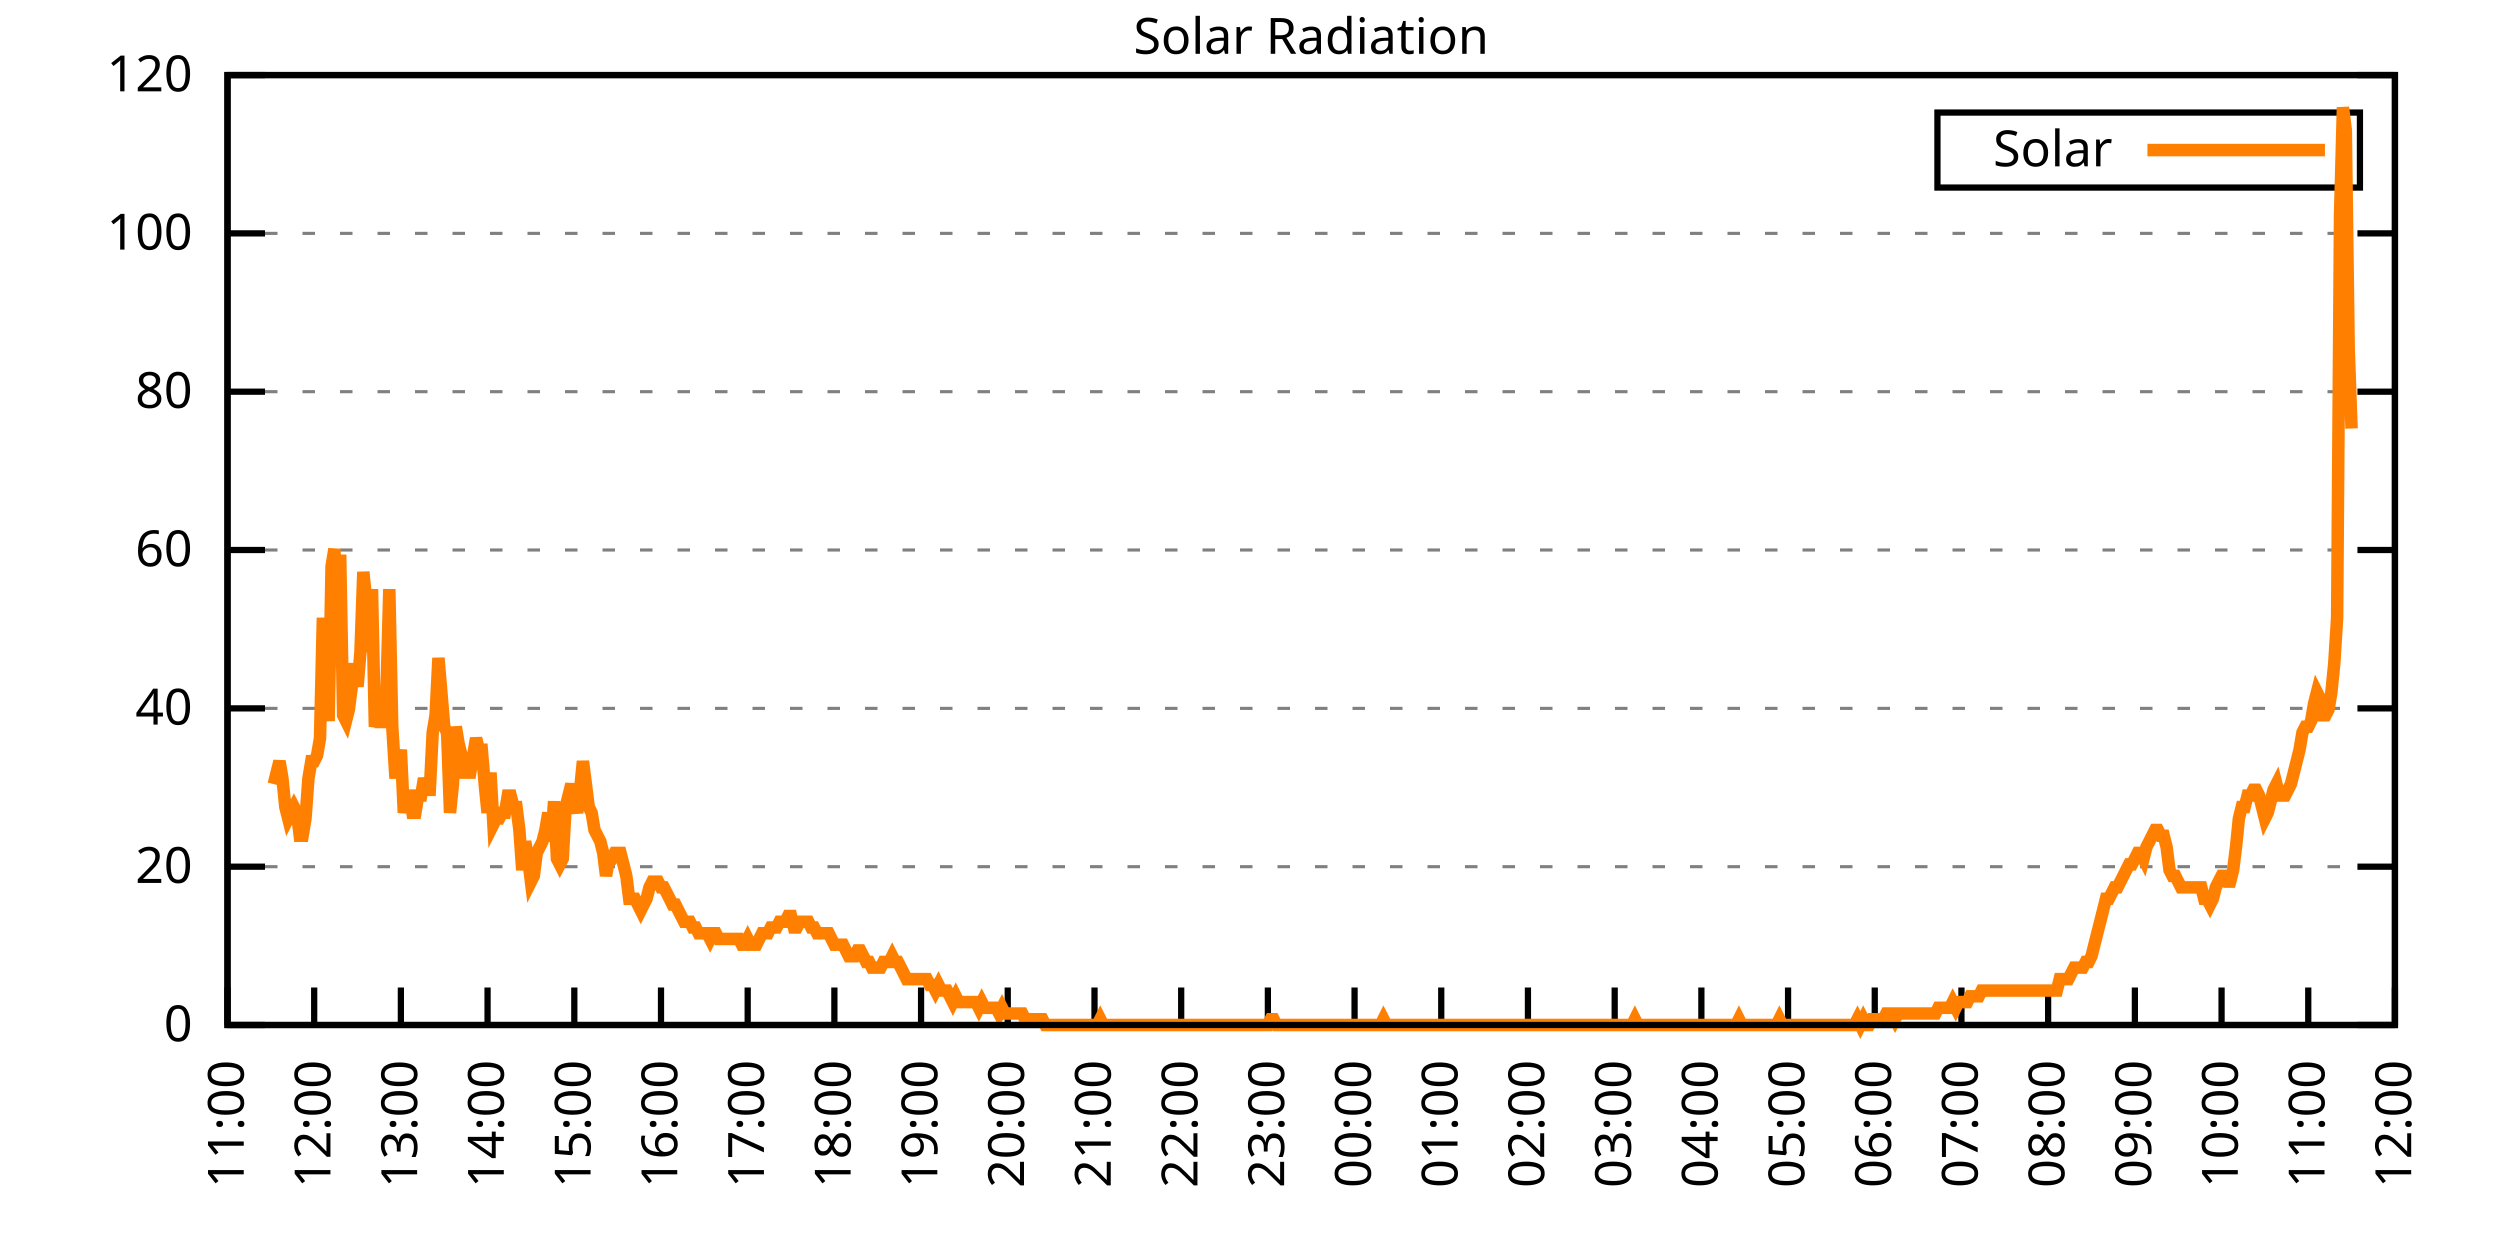
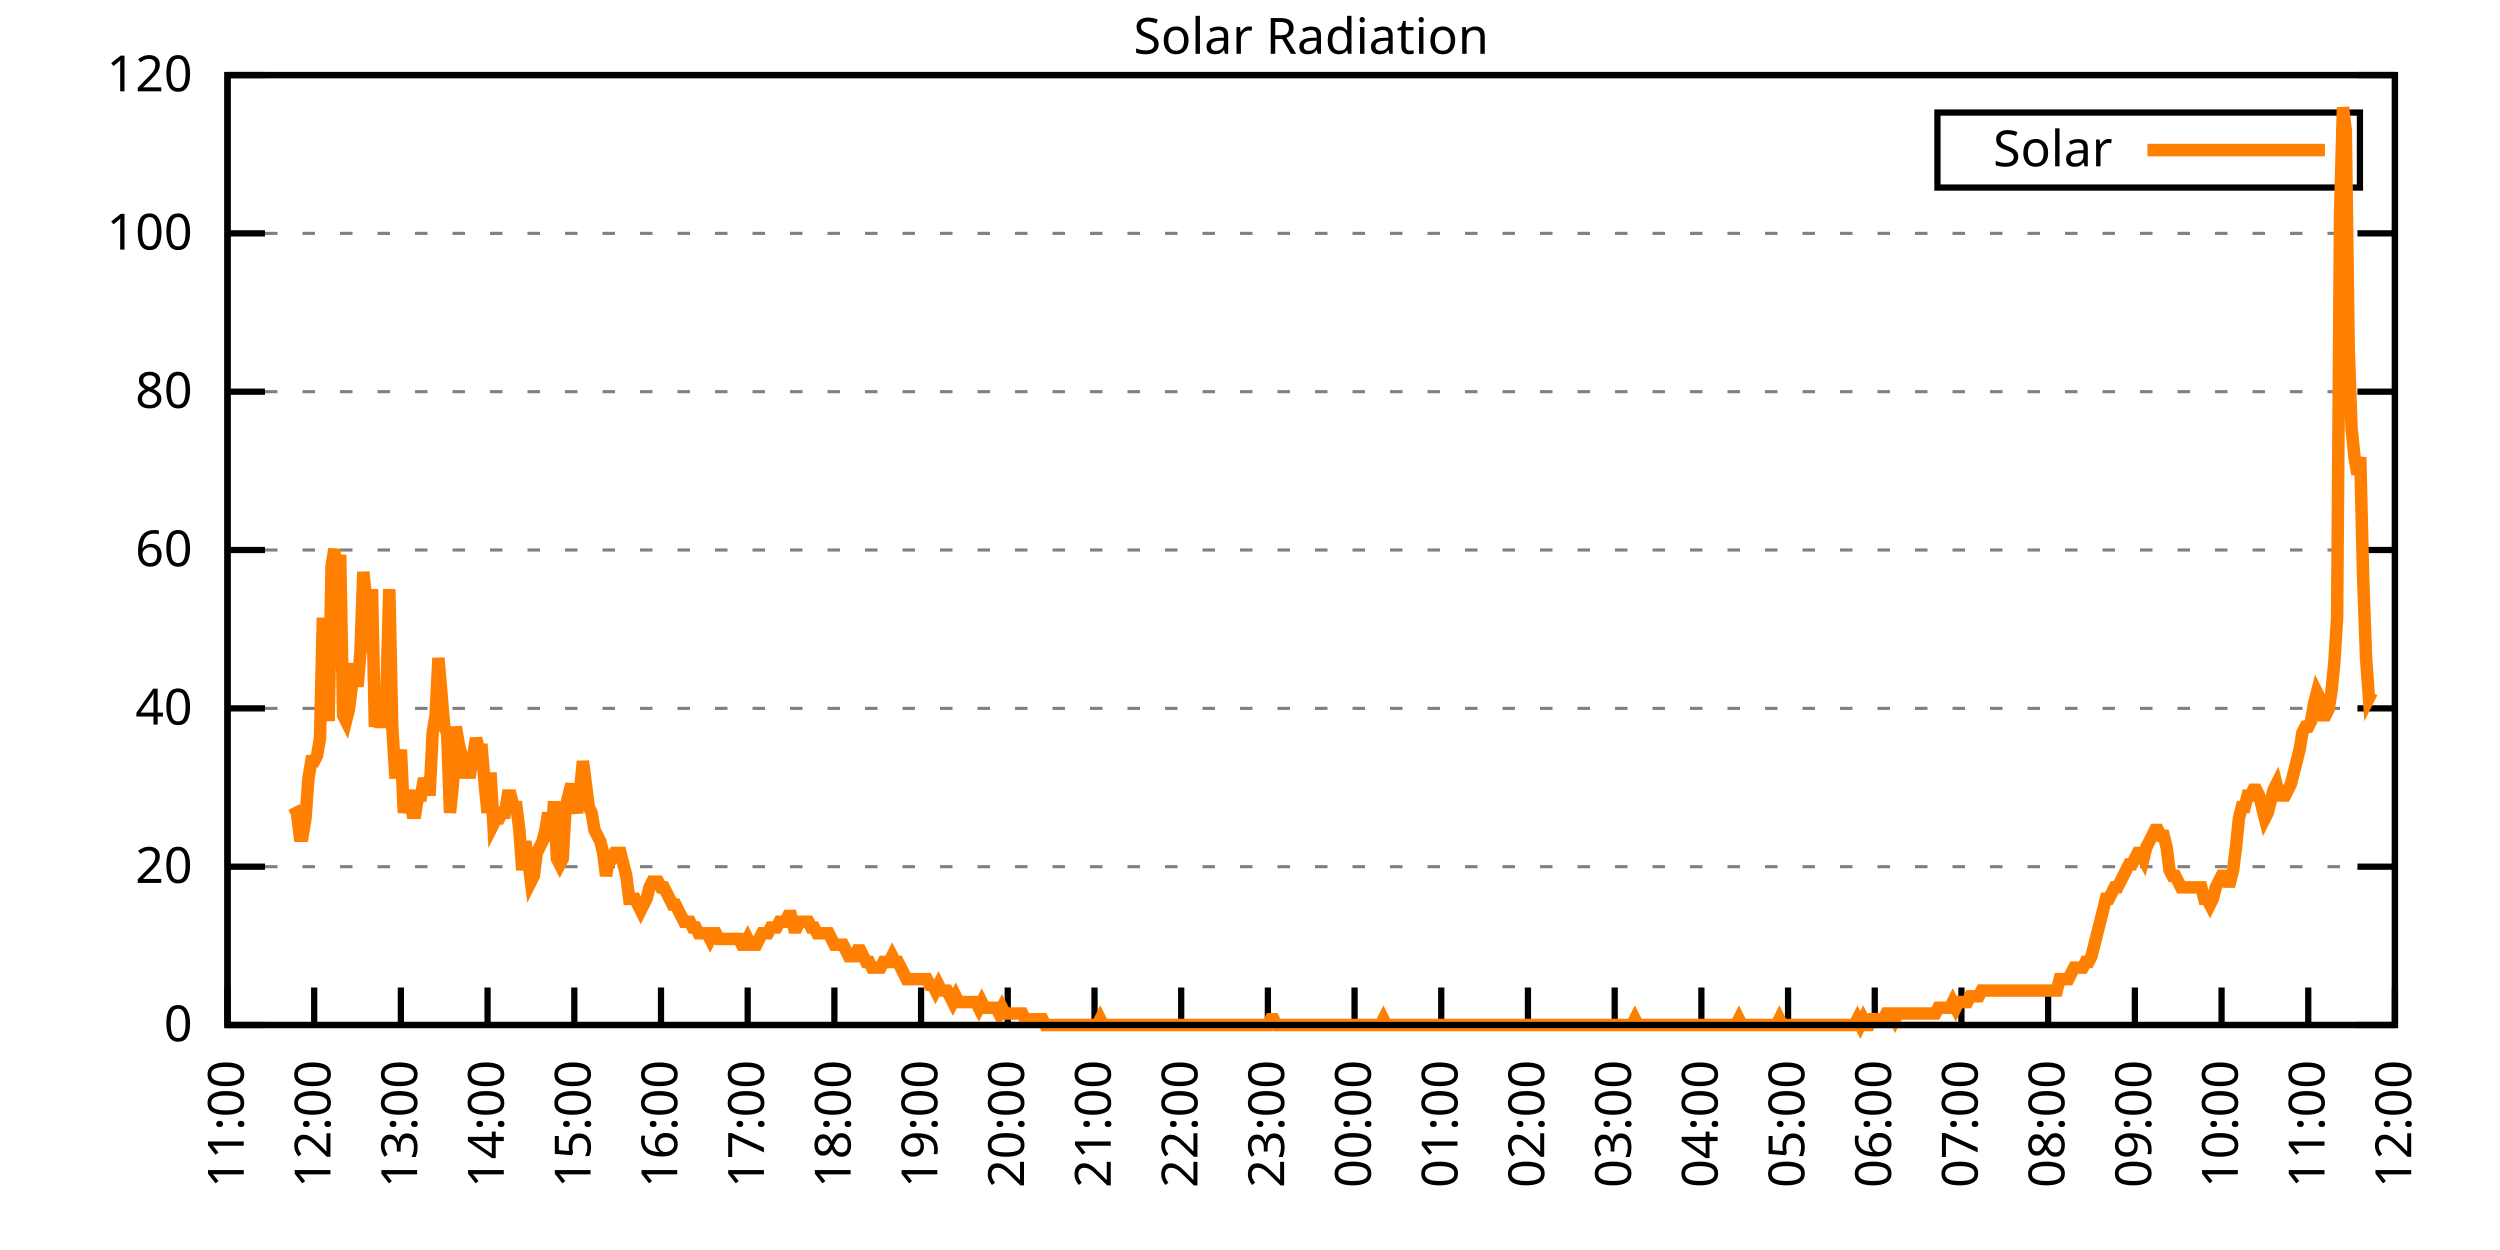
<svg xmlns="http://www.w3.org/2000/svg" xmlns:xlink="http://www.w3.org/1999/xlink" width="400" height="200" viewBox="0 0 400 200">
  <g id="gnuplot_canvas">
    <rect x="0" y="0" width="400" height="200" fill="none" />
    <defs>
      <circle id="gpDot" r="0.5" stroke-width="0.5" stroke="currentColor" />
      <path id="gpPt0" stroke-width="0.333" stroke="currentColor" d="M-1,0 h2 M0,-1 v2" />
      <path id="gpPt1" stroke-width="0.333" stroke="currentColor" d="M-1,-1 L1,1 M1,-1 L-1,1" />
      <path id="gpPt2" stroke-width="0.333" stroke="currentColor" d="M-1,0 L1,0 M0,-1 L0,1 M-1,-1 L1,1 M-1,1 L1,-1" />
      <rect id="gpPt3" stroke-width="0.333" stroke="currentColor" x="-1" y="-1" width="2" height="2" />
      <rect id="gpPt4" stroke-width="0.333" stroke="currentColor" fill="currentColor" x="-1" y="-1" width="2" height="2" />
      <circle id="gpPt5" stroke-width="0.333" stroke="currentColor" cx="0" cy="0" r="1" />
      <use xlink:href="#gpPt5" id="gpPt6" fill="currentColor" stroke="none" />
      <path id="gpPt7" stroke-width="0.333" stroke="currentColor" d="M0,-1.33 L-1.33,0.67 L1.33,0.67 z" />
      <use xlink:href="#gpPt7" id="gpPt8" fill="currentColor" stroke="none" />
      <use xlink:href="#gpPt7" id="gpPt9" stroke="currentColor" transform="rotate(180)" />
      <use xlink:href="#gpPt9" id="gpPt10" fill="currentColor" stroke="none" />
      <use xlink:href="#gpPt3" id="gpPt11" stroke="currentColor" transform="rotate(45)" />
      <use xlink:href="#gpPt11" id="gpPt12" fill="currentColor" stroke="none" />
      <path id="gpPt13" stroke-width="0.333" stroke="currentColor" d="M0,1.330 L1.265,0.411 L0.782,-1.067 L-0.782,-1.076 L-1.265,0.411 z" />
      <use xlink:href="#gpPt13" id="gpPt14" fill="currentColor" stroke="none" />
      <filter id="textbox" filterUnits="objectBoundingBox" x="0" y="0" height="1" width="1">
        <feFlood flood-color="white" flood-opacity="1" result="bgnd" />
        <feComposite in="SourceGraphic" in2="bgnd" operator="atop" />
      </filter>
      <filter id="greybox" filterUnits="objectBoundingBox" x="0" y="0" height="1" width="1">
        <feFlood flood-color="lightgrey" flood-opacity="1" result="grey" />
        <feComposite in="SourceGraphic" in2="grey" operator="atop" />
      </filter>
    </defs>
    <g fill="none" color="white" stroke="currentColor" stroke-width="1.00" stroke-linecap="butt" stroke-linejoin="miter">
</g>
    <g fill="none" color="black" stroke="currentColor" stroke-width="1.00" stroke-linecap="butt" stroke-linejoin="miter">
      <g stroke="none" shape-rendering="crispEdges">
        <polygon fill="rgb(255, 255, 255)" points="36.40,164.00 383.18,164.00 383.18,12.02 36.40,12.02 " />
      </g>
    </g>
    <g fill="none" color="black" stroke="currentColor" stroke-width="1.00" stroke-linecap="butt" stroke-linejoin="miter">
</g>
    <g fill="none" color="black" stroke="black" stroke-width="0.50" stroke-linecap="butt" stroke-linejoin="miter">
</g>
    <g fill="none" color="gray" stroke="currentColor" stroke-width="0.50" stroke-linecap="butt" stroke-linejoin="miter">
      <path stroke="gray" stroke-dasharray="2,4" class="gridline" d="M36.40,164.00 L383.19,164.00  " />
    </g>
    <g fill="none" color="gray" stroke="gray" stroke-width="1.00" stroke-linecap="butt" stroke-linejoin="miter">
</g>
    <g fill="none" color="black" stroke="currentColor" stroke-width="1.00" stroke-linecap="butt" stroke-linejoin="miter">
      <path stroke="black" d="M36.40,164.00 L42.40,164.00 M383.19,164.00 L377.19,164.00  " />
      <g transform="translate(30.80,166.60)" stroke="none" fill="black" font-family="Sans" font-size="8.00" text-anchor="end">
        <text>
          <tspan font-family="Sans"> 0</tspan>
        </text>
      </g>
    </g>
    <g fill="none" color="black" stroke="currentColor" stroke-width="1.00" stroke-linecap="butt" stroke-linejoin="miter">
</g>
    <g fill="none" color="black" stroke="black" stroke-width="0.50" stroke-linecap="butt" stroke-linejoin="miter">
</g>
    <g fill="none" color="gray" stroke="currentColor" stroke-width="0.50" stroke-linecap="butt" stroke-linejoin="miter">
      <path stroke="gray" stroke-dasharray="2,4" class="gridline" d="M36.40,138.67 L383.19,138.67  " />
    </g>
    <g fill="none" color="gray" stroke="gray" stroke-width="1.00" stroke-linecap="butt" stroke-linejoin="miter">
</g>
    <g fill="none" color="black" stroke="currentColor" stroke-width="1.00" stroke-linecap="butt" stroke-linejoin="miter">
      <path stroke="black" d="M36.40,138.67 L42.40,138.67 M383.19,138.67 L377.19,138.67  " />
      <g transform="translate(30.80,141.27)" stroke="none" fill="black" font-family="Sans" font-size="8.00" text-anchor="end">
        <text>
          <tspan font-family="Sans"> 20</tspan>
        </text>
      </g>
    </g>
    <g fill="none" color="black" stroke="currentColor" stroke-width="1.00" stroke-linecap="butt" stroke-linejoin="miter">
</g>
    <g fill="none" color="black" stroke="black" stroke-width="0.50" stroke-linecap="butt" stroke-linejoin="miter">
</g>
    <g fill="none" color="gray" stroke="currentColor" stroke-width="0.50" stroke-linecap="butt" stroke-linejoin="miter">
      <path stroke="gray" stroke-dasharray="2,4" class="gridline" d="M36.40,113.34 L383.19,113.34  " />
    </g>
    <g fill="none" color="gray" stroke="gray" stroke-width="1.00" stroke-linecap="butt" stroke-linejoin="miter">
</g>
    <g fill="none" color="black" stroke="currentColor" stroke-width="1.00" stroke-linecap="butt" stroke-linejoin="miter">
      <path stroke="black" d="M36.40,113.34 L42.40,113.34 M383.19,113.34 L377.19,113.34  " />
      <g transform="translate(30.80,115.94)" stroke="none" fill="black" font-family="Sans" font-size="8.00" text-anchor="end">
        <text>
          <tspan font-family="Sans"> 40</tspan>
        </text>
      </g>
    </g>
    <g fill="none" color="black" stroke="currentColor" stroke-width="1.00" stroke-linecap="butt" stroke-linejoin="miter">
</g>
    <g fill="none" color="black" stroke="black" stroke-width="0.50" stroke-linecap="butt" stroke-linejoin="miter">
</g>
    <g fill="none" color="gray" stroke="currentColor" stroke-width="0.50" stroke-linecap="butt" stroke-linejoin="miter">
      <path stroke="gray" stroke-dasharray="2,4" class="gridline" d="M36.40,88.00 L383.19,88.00  " />
    </g>
    <g fill="none" color="gray" stroke="gray" stroke-width="1.00" stroke-linecap="butt" stroke-linejoin="miter">
</g>
    <g fill="none" color="black" stroke="currentColor" stroke-width="1.00" stroke-linecap="butt" stroke-linejoin="miter">
      <path stroke="black" d="M36.40,88.00 L42.40,88.00 M383.19,88.00 L377.19,88.00  " />
      <g transform="translate(30.80,90.60)" stroke="none" fill="black" font-family="Sans" font-size="8.00" text-anchor="end">
        <text>
          <tspan font-family="Sans"> 60</tspan>
        </text>
      </g>
    </g>
    <g fill="none" color="black" stroke="currentColor" stroke-width="1.00" stroke-linecap="butt" stroke-linejoin="miter">
</g>
    <g fill="none" color="black" stroke="black" stroke-width="0.50" stroke-linecap="butt" stroke-linejoin="miter">
</g>
    <g fill="none" color="gray" stroke="currentColor" stroke-width="0.50" stroke-linecap="butt" stroke-linejoin="miter">
      <path stroke="gray" stroke-dasharray="2,4" class="gridline" d="M36.40,62.67 L383.19,62.67  " />
    </g>
    <g fill="none" color="gray" stroke="gray" stroke-width="1.00" stroke-linecap="butt" stroke-linejoin="miter">
</g>
    <g fill="none" color="black" stroke="currentColor" stroke-width="1.00" stroke-linecap="butt" stroke-linejoin="miter">
      <path stroke="black" d="M36.40,62.67 L42.40,62.67 M383.19,62.67 L377.19,62.67  " />
      <g transform="translate(30.80,65.27)" stroke="none" fill="black" font-family="Sans" font-size="8.00" text-anchor="end">
        <text>
          <tspan font-family="Sans"> 80</tspan>
        </text>
      </g>
    </g>
    <g fill="none" color="black" stroke="currentColor" stroke-width="1.00" stroke-linecap="butt" stroke-linejoin="miter">
</g>
    <g fill="none" color="black" stroke="black" stroke-width="0.50" stroke-linecap="butt" stroke-linejoin="miter">
</g>
    <g fill="none" color="gray" stroke="currentColor" stroke-width="0.50" stroke-linecap="butt" stroke-linejoin="miter">
      <path stroke="gray" stroke-dasharray="2,4" class="gridline" d="M36.40,37.34 L383.19,37.34  " />
    </g>
    <g fill="none" color="gray" stroke="gray" stroke-width="1.00" stroke-linecap="butt" stroke-linejoin="miter">
</g>
    <g fill="none" color="black" stroke="currentColor" stroke-width="1.00" stroke-linecap="butt" stroke-linejoin="miter">
      <path stroke="black" d="M36.40,37.34 L42.40,37.34 M383.19,37.34 L377.19,37.34  " />
      <g transform="translate(30.80,39.94)" stroke="none" fill="black" font-family="Sans" font-size="8.00" text-anchor="end">
        <text>
          <tspan font-family="Sans"> 100</tspan>
        </text>
      </g>
    </g>
    <g fill="none" color="black" stroke="currentColor" stroke-width="1.00" stroke-linecap="butt" stroke-linejoin="miter">
</g>
    <g fill="none" color="black" stroke="black" stroke-width="0.50" stroke-linecap="butt" stroke-linejoin="miter">
</g>
    <g fill="none" color="gray" stroke="currentColor" stroke-width="0.50" stroke-linecap="butt" stroke-linejoin="miter">
      <path stroke="gray" stroke-dasharray="2,4" class="gridline" d="M36.40,12.01 L383.19,12.01  " />
    </g>
    <g fill="none" color="gray" stroke="gray" stroke-width="1.00" stroke-linecap="butt" stroke-linejoin="miter">
</g>
    <g fill="none" color="black" stroke="currentColor" stroke-width="1.00" stroke-linecap="butt" stroke-linejoin="miter">
      <path stroke="black" d="M36.40,12.01 L42.40,12.01 M383.19,12.01 L377.19,12.01  " />
      <g transform="translate(30.80,14.61)" stroke="none" fill="black" font-family="Sans" font-size="8.00" text-anchor="end">
        <text>
          <tspan font-family="Sans"> 120</tspan>
        </text>
      </g>
    </g>
    <g fill="none" color="black" stroke="currentColor" stroke-width="1.00" stroke-linecap="butt" stroke-linejoin="miter">
      <path stroke="black" d="M36.40,164.00 L36.40,158.00  " />
      <g transform="translate(39.00,169.60) rotate(270.00)" stroke="none" fill="black" font-family="Sans" font-size="8.00" text-anchor="end">
        <text>
          <tspan font-family="Sans">11:00</tspan>
        </text>
      </g>
    </g>
    <g fill="none" color="black" stroke="currentColor" stroke-width="1.00" stroke-linecap="butt" stroke-linejoin="miter">
      <path stroke="black" d="M50.27,164.00 L50.27,158.00  " />
      <g transform="translate(52.87,169.60) rotate(270.00)" stroke="none" fill="black" font-family="Sans" font-size="8.00" text-anchor="end">
        <text>
          <tspan font-family="Sans">12:00</tspan>
        </text>
      </g>
    </g>
    <g fill="none" color="black" stroke="currentColor" stroke-width="1.00" stroke-linecap="butt" stroke-linejoin="miter">
      <path stroke="black" d="M64.14,164.00 L64.14,158.00  " />
      <g transform="translate(66.74,169.60) rotate(270.00)" stroke="none" fill="black" font-family="Sans" font-size="8.00" text-anchor="end">
        <text>
          <tspan font-family="Sans">13:00</tspan>
        </text>
      </g>
    </g>
    <g fill="none" color="black" stroke="currentColor" stroke-width="1.00" stroke-linecap="butt" stroke-linejoin="miter">
      <path stroke="black" d="M78.01,164.00 L78.01,158.00  " />
      <g transform="translate(80.61,169.60) rotate(270.00)" stroke="none" fill="black" font-family="Sans" font-size="8.00" text-anchor="end">
        <text>
          <tspan font-family="Sans">14:00</tspan>
        </text>
      </g>
    </g>
    <g fill="none" color="black" stroke="currentColor" stroke-width="1.00" stroke-linecap="butt" stroke-linejoin="miter">
      <path stroke="black" d="M91.89,164.00 L91.89,158.00  " />
      <g transform="translate(94.49,169.60) rotate(270.00)" stroke="none" fill="black" font-family="Sans" font-size="8.00" text-anchor="end">
        <text>
          <tspan font-family="Sans">15:00</tspan>
        </text>
      </g>
    </g>
    <g fill="none" color="black" stroke="currentColor" stroke-width="1.00" stroke-linecap="butt" stroke-linejoin="miter">
      <path stroke="black" d="M105.76,164.00 L105.76,158.00  " />
      <g transform="translate(108.36,169.60) rotate(270.00)" stroke="none" fill="black" font-family="Sans" font-size="8.00" text-anchor="end">
        <text>
          <tspan font-family="Sans">16:00</tspan>
        </text>
      </g>
    </g>
    <g fill="none" color="black" stroke="currentColor" stroke-width="1.00" stroke-linecap="butt" stroke-linejoin="miter">
      <path stroke="black" d="M119.63,164.00 L119.63,158.00  " />
      <g transform="translate(122.23,169.60) rotate(270.00)" stroke="none" fill="black" font-family="Sans" font-size="8.00" text-anchor="end">
        <text>
          <tspan font-family="Sans">17:00</tspan>
        </text>
      </g>
    </g>
    <g fill="none" color="black" stroke="currentColor" stroke-width="1.00" stroke-linecap="butt" stroke-linejoin="miter">
      <path stroke="black" d="M133.50,164.00 L133.50,158.00  " />
      <g transform="translate(136.10,169.60) rotate(270.00)" stroke="none" fill="black" font-family="Sans" font-size="8.00" text-anchor="end">
        <text>
          <tspan font-family="Sans">18:00</tspan>
        </text>
      </g>
    </g>
    <g fill="none" color="black" stroke="currentColor" stroke-width="1.00" stroke-linecap="butt" stroke-linejoin="miter">
      <path stroke="black" d="M147.37,164.00 L147.37,158.00  " />
      <g transform="translate(149.97,169.60) rotate(270.00)" stroke="none" fill="black" font-family="Sans" font-size="8.00" text-anchor="end">
        <text>
          <tspan font-family="Sans">19:00</tspan>
        </text>
      </g>
    </g>
    <g fill="none" color="black" stroke="currentColor" stroke-width="1.00" stroke-linecap="butt" stroke-linejoin="miter">
      <path stroke="black" d="M161.24,164.00 L161.24,158.00  " />
      <g transform="translate(163.84,169.60) rotate(270.00)" stroke="none" fill="black" font-family="Sans" font-size="8.00" text-anchor="end">
        <text>
          <tspan font-family="Sans">20:00</tspan>
        </text>
      </g>
    </g>
    <g fill="none" color="black" stroke="currentColor" stroke-width="1.00" stroke-linecap="butt" stroke-linejoin="miter">
      <path stroke="black" d="M175.12,164.00 L175.12,158.00  " />
      <g transform="translate(177.72,169.60) rotate(270.00)" stroke="none" fill="black" font-family="Sans" font-size="8.00" text-anchor="end">
        <text>
          <tspan font-family="Sans">21:00</tspan>
        </text>
      </g>
    </g>
    <g fill="none" color="black" stroke="currentColor" stroke-width="1.00" stroke-linecap="butt" stroke-linejoin="miter">
      <path stroke="black" d="M188.99,164.00 L188.99,158.00  " />
      <g transform="translate(191.59,169.60) rotate(270.00)" stroke="none" fill="black" font-family="Sans" font-size="8.00" text-anchor="end">
        <text>
          <tspan font-family="Sans">22:00</tspan>
        </text>
      </g>
    </g>
    <g fill="none" color="black" stroke="currentColor" stroke-width="1.00" stroke-linecap="butt" stroke-linejoin="miter">
      <path stroke="black" d="M202.86,164.00 L202.86,158.00  " />
      <g transform="translate(205.46,169.60) rotate(270.00)" stroke="none" fill="black" font-family="Sans" font-size="8.00" text-anchor="end">
        <text>
          <tspan font-family="Sans">23:00</tspan>
        </text>
      </g>
    </g>
    <g fill="none" color="black" stroke="currentColor" stroke-width="1.00" stroke-linecap="butt" stroke-linejoin="miter">
      <path stroke="black" d="M216.73,164.00 L216.73,158.00  " />
      <g transform="translate(219.33,169.60) rotate(270.00)" stroke="none" fill="black" font-family="Sans" font-size="8.00" text-anchor="end">
        <text>
          <tspan font-family="Sans">00:00</tspan>
        </text>
      </g>
    </g>
    <g fill="none" color="black" stroke="currentColor" stroke-width="1.00" stroke-linecap="butt" stroke-linejoin="miter">
      <path stroke="black" d="M230.60,164.00 L230.60,158.00  " />
      <g transform="translate(233.20,169.60) rotate(270.00)" stroke="none" fill="black" font-family="Sans" font-size="8.00" text-anchor="end">
        <text>
          <tspan font-family="Sans">01:00</tspan>
        </text>
      </g>
    </g>
    <g fill="none" color="black" stroke="currentColor" stroke-width="1.00" stroke-linecap="butt" stroke-linejoin="miter">
      <path stroke="black" d="M244.47,164.00 L244.47,158.00  " />
      <g transform="translate(247.07,169.60) rotate(270.00)" stroke="none" fill="black" font-family="Sans" font-size="8.00" text-anchor="end">
        <text>
          <tspan font-family="Sans">02:00</tspan>
        </text>
      </g>
    </g>
    <g fill="none" color="black" stroke="currentColor" stroke-width="1.00" stroke-linecap="butt" stroke-linejoin="miter">
      <path stroke="black" d="M258.35,164.00 L258.35,158.00  " />
      <g transform="translate(260.95,169.60) rotate(270.00)" stroke="none" fill="black" font-family="Sans" font-size="8.00" text-anchor="end">
        <text>
          <tspan font-family="Sans">03:00</tspan>
        </text>
      </g>
    </g>
    <g fill="none" color="black" stroke="currentColor" stroke-width="1.00" stroke-linecap="butt" stroke-linejoin="miter">
      <path stroke="black" d="M272.22,164.00 L272.22,158.00  " />
      <g transform="translate(274.82,169.60) rotate(270.00)" stroke="none" fill="black" font-family="Sans" font-size="8.00" text-anchor="end">
        <text>
          <tspan font-family="Sans">04:00</tspan>
        </text>
      </g>
    </g>
    <g fill="none" color="black" stroke="currentColor" stroke-width="1.00" stroke-linecap="butt" stroke-linejoin="miter">
      <path stroke="black" d="M286.09,164.00 L286.09,158.00  " />
      <g transform="translate(288.69,169.60) rotate(270.00)" stroke="none" fill="black" font-family="Sans" font-size="8.00" text-anchor="end">
        <text>
          <tspan font-family="Sans">05:00</tspan>
        </text>
      </g>
    </g>
    <g fill="none" color="black" stroke="currentColor" stroke-width="1.00" stroke-linecap="butt" stroke-linejoin="miter">
      <path stroke="black" d="M299.96,164.00 L299.96,158.00  " />
      <g transform="translate(302.56,169.60) rotate(270.00)" stroke="none" fill="black" font-family="Sans" font-size="8.00" text-anchor="end">
        <text>
          <tspan font-family="Sans">06:00</tspan>
        </text>
      </g>
    </g>
    <g fill="none" color="black" stroke="currentColor" stroke-width="1.00" stroke-linecap="butt" stroke-linejoin="miter">
      <path stroke="black" d="M313.83,164.00 L313.83,158.00  " />
      <g transform="translate(316.43,169.60) rotate(270.00)" stroke="none" fill="black" font-family="Sans" font-size="8.00" text-anchor="end">
        <text>
          <tspan font-family="Sans">07:00</tspan>
        </text>
      </g>
    </g>
    <g fill="none" color="black" stroke="currentColor" stroke-width="1.00" stroke-linecap="butt" stroke-linejoin="miter">
      <path stroke="black" d="M327.70,164.00 L327.70,158.00  " />
      <g transform="translate(330.30,169.60) rotate(270.00)" stroke="none" fill="black" font-family="Sans" font-size="8.00" text-anchor="end">
        <text>
          <tspan font-family="Sans">08:00</tspan>
        </text>
      </g>
    </g>
    <g fill="none" color="black" stroke="currentColor" stroke-width="1.00" stroke-linecap="butt" stroke-linejoin="miter">
      <path stroke="black" d="M341.58,164.00 L341.58,158.00  " />
      <g transform="translate(344.18,169.60) rotate(270.00)" stroke="none" fill="black" font-family="Sans" font-size="8.00" text-anchor="end">
        <text>
          <tspan font-family="Sans">09:00</tspan>
        </text>
      </g>
    </g>
    <g fill="none" color="black" stroke="currentColor" stroke-width="1.00" stroke-linecap="butt" stroke-linejoin="miter">
      <path stroke="black" d="M355.45,164.00 L355.45,158.00  " />
      <g transform="translate(358.05,169.60) rotate(270.00)" stroke="none" fill="black" font-family="Sans" font-size="8.00" text-anchor="end">
        <text>
          <tspan font-family="Sans">10:00</tspan>
        </text>
      </g>
    </g>
    <g fill="none" color="black" stroke="currentColor" stroke-width="1.00" stroke-linecap="butt" stroke-linejoin="miter">
      <path stroke="black" d="M369.32,164.00 L369.32,158.00  " />
      <g transform="translate(371.92,169.60) rotate(270.00)" stroke="none" fill="black" font-family="Sans" font-size="8.00" text-anchor="end">
        <text>
          <tspan font-family="Sans">11:00</tspan>
        </text>
      </g>
    </g>
    <g fill="none" color="black" stroke="currentColor" stroke-width="1.00" stroke-linecap="butt" stroke-linejoin="miter">
      <path stroke="black" d="M383.19,164.00 L383.19,158.00  " />
      <g transform="translate(385.79,169.60) rotate(270.00)" stroke="none" fill="black" font-family="Sans" font-size="8.00" text-anchor="end">
        <text>
          <tspan font-family="Sans">12:00</tspan>
        </text>
      </g>
    </g>
    <g fill="none" color="black" stroke="currentColor" stroke-width="1.00" stroke-linecap="butt" stroke-linejoin="miter">
</g>
    <g fill="none" color="black" stroke="currentColor" stroke-width="1.00" stroke-linecap="butt" stroke-linejoin="miter">
      <path stroke="black" d="M36.40,12.01 L36.40,164.00 L383.19,164.00 L383.19,12.01 L36.40,12.01 Z  " />
    </g>
    <g fill="none" color="black" stroke="currentColor" stroke-width="1.00" stroke-linecap="butt" stroke-linejoin="miter">
</g>
    <g fill="none" color="black" stroke="currentColor" stroke-width="1.00" stroke-linecap="butt" stroke-linejoin="miter">
      <path stroke="black" d="M309.99,30.01 L309.99,18.01 L377.59,18.01 L377.59,30.01 L309.99,30.01 Z  " />
    </g>
    <g id="Solar_Radiation_plot_1">
      <g fill="none" color="white" stroke="black" stroke-width="2.00" stroke-linecap="butt" stroke-linejoin="miter">
</g>
      <g fill="none" color="black" stroke="currentColor" stroke-width="2.00" stroke-linecap="butt" stroke-linejoin="miter">
        <g transform="translate(337.99,26.61)" stroke="none" fill="black" font-family="Sans" font-size="8.00" text-anchor="end">
          <text>
            <tspan font-family="Sans">Solar</tspan>
          </text>
        </g>
      </g>
      <g fill="none" color="black" stroke="currentColor" stroke-width="2.00" stroke-linecap="butt" stroke-linejoin="miter">
-         <path stroke="rgb(255, 127,   0)" d="M343.59,24.01 L371.99,24.01 M43.80,125.46 L44.26,123.62 L44.72,121.79 L45.19,124.54 L45.65,129.13 L46.11,130.96   L46.57,130.05 L47.03,129.13 L47.50,130.05 L47.96,133.72 L48.42,133.72 L48.88,130.96 L49.35,124.54 L49.81,121.79   L50.27,121.79 L50.73,120.87 L51.20,118.12 L51.66,98.84 L52.12,109.86 L52.58,115.36 L53.05,90.59 L53.51,87.83   L53.97,101.60 L54.43,88.75 L54.90,114.44 L55.36,115.36 L55.82,113.53 L56.28,109.86 L56.75,106.19 L57.21,109.86   L57.67,104.35 L58.13,91.50 L58.59,96.09 L59.06,104.35 L59.52,94.26 L59.98,116.28 L60.44,114.44 L60.91,116.28   L61.37,114.44 L61.83,110.77 L62.29,94.26 L62.76,116.28 L63.22,123.62 L63.68,123.62 L64.14,119.95 L64.61,130.05   L65.07,127.29 L65.53,127.29 L65.99,130.05 L66.46,130.05 L66.92,127.29 L67.38,127.29 L67.84,124.54 L68.30,126.37   L68.77,126.37 L69.23,117.20 L69.69,114.44 L70.15,105.27 L70.62,110.77 L71.08,116.28 L71.54,117.20 L72.00,130.05   L72.47,125.46 L72.93,116.28 L73.39,119.03 L73.85,120.87 L74.32,123.62 L74.78,123.62 L75.24,123.62 L75.70,120.87   L76.17,118.12 L76.63,119.95 L77.09,119.95 L77.55,125.46 L78.01,130.05 L78.48,123.62 L78.94,131.88 L79.40,130.96   L79.86,130.96 L80.33,130.05 L80.79,130.05 L81.25,127.29 L81.71,127.29 L82.18,129.13 L82.64,129.13 L83.10,132.80   L83.56,139.22 L84.03,134.63 L84.49,137.39 L84.95,141.06 L85.41,140.14 L85.88,136.47 L86.34,135.55 L86.80,134.63   L87.26,132.80 L87.72,130.05 L88.19,134.63 L88.65,128.21 L89.11,137.39 L89.57,138.30 L90.04,137.39 L90.50,129.13   L90.96,127.29 L91.42,125.46 L91.89,128.21 L92.35,130.05 L92.81,126.37 L93.27,121.79 L93.74,125.46 L94.20,129.13   L94.66,130.05 L95.12,132.80 L95.59,133.72 L96.05,134.63 L96.51,136.47 L96.97,140.14 L97.44,137.39 L97.90,137.39   L98.36,136.47 L98.82,136.47 L99.28,136.47 L99.75,138.30 L100.21,140.14 L100.67,143.81 L101.13,143.81 L101.60,143.81   L102.06,144.73 L102.52,145.65 L102.98,144.73 L103.45,143.81 L103.91,141.98 L104.37,141.06 L104.83,141.06 L105.30,141.06   L105.76,141.98 L106.22,141.98 L106.68,142.89 L107.15,143.81 L107.61,144.73 L108.07,144.73 L108.53,145.65 L108.99,146.56   L109.46,147.48 L109.92,147.48 L110.38,147.48 L110.84,148.40 L111.31,148.40 L111.77,149.32 L112.23,149.32 L112.69,149.32   L113.16,149.32 L113.62,150.23 L114.08,149.32 L114.54,149.32 L115.01,150.23 L115.47,150.23 L115.93,150.23 L116.39,150.23   L116.86,150.23 L117.32,150.23 L117.78,150.23 L118.24,150.23 L118.70,151.15 L119.17,151.15 L119.63,150.23 L120.09,151.15   L120.55,151.15 L121.02,151.15 L121.48,150.23 L121.94,149.32 L122.40,149.32 L122.87,149.32 L123.33,148.40 L123.79,148.40   L124.25,148.40 L124.72,147.48 L125.18,147.48 L125.64,147.48 L126.10,146.56 L126.57,146.56 L127.03,148.40 L127.49,148.40   L127.95,147.48 L128.41,147.48 L128.88,147.48 L129.34,147.48 L129.80,148.40 L130.26,148.40 L130.73,149.32 L131.19,149.32   L131.65,149.32 L132.11,149.32 L132.58,149.32 L133.04,150.23 L133.50,151.15 L133.96,151.15 L134.43,151.15 L134.89,151.15   L135.35,152.07 L135.81,152.99 L136.28,152.99 L136.74,152.99 L137.20,152.07 L137.66,152.07 L138.13,152.99 L138.59,153.91   L139.05,153.91 L139.51,154.82 L139.97,154.82 L140.44,154.82 L140.90,154.82 L141.36,153.91 L141.82,153.91 L142.29,153.91   L142.75,152.99 L143.21,153.91 L143.67,153.91 L144.14,154.82 L144.60,155.74 L145.06,156.66 L145.52,156.66 L145.99,156.66   L146.45,156.66 L146.91,156.66 L147.37,156.66 L147.84,156.66 L148.30,156.66 L148.76,157.58 L149.22,157.58 L149.68,158.49   L150.15,157.58 L150.61,158.49 L151.07,158.49 L151.53,158.49 L152.00,159.41 L152.46,160.33 L152.92,159.41 L153.38,160.33   L153.85,160.33 L154.31,160.33 L154.77,160.33 L155.23,160.33 L155.70,160.33 L156.16,160.33 L156.62,161.25 L157.08,160.33   L157.55,161.25 L158.01,161.25 L158.47,161.25 L158.93,161.25 L159.39,161.25 L159.86,162.16 L160.32,161.25 L160.78,162.16   L161.24,162.16 L161.71,162.16 L162.17,162.16 L162.63,162.16 L163.09,162.16 L163.56,162.16 L164.02,163.08 L164.48,163.08   L164.94,163.08 L165.41,163.08 L165.87,163.08 L166.33,163.08 L166.79,163.08 L167.26,164.00 L167.72,164.00 L168.18,164.00   L168.64,164.00 L169.10,164.00 L169.57,164.00 L170.03,164.00 L170.49,164.00 L170.95,164.00 L171.42,164.00 L171.88,164.00   L172.34,164.00 L172.80,164.00 L173.27,164.00 L173.73,164.00 L174.19,164.00 L174.65,164.00 L175.12,164.00 L175.58,164.00   L176.04,163.08 L176.50,164.00 L176.97,164.00 L177.43,164.00 L177.89,164.00 L178.35,164.00 L178.82,164.00 L179.28,164.00   L179.74,164.00 L180.20,164.00 L180.66,164.00 L181.13,164.00 L181.59,164.00 L182.05,164.00 L182.51,164.00 L182.98,164.00   L183.44,164.00 L183.90,164.00 L184.36,164.00 L184.83,164.00 L185.29,164.00 L185.75,164.00 L186.21,164.00 L186.68,164.00   L187.14,164.00 L187.60,164.00 L188.06,164.00 L188.53,164.00 L188.99,164.00 L189.45,164.00 L189.91,164.00 L190.37,164.00   L190.84,164.00 L191.30,164.00 L191.76,164.00 L192.22,164.00 L192.69,164.00 L193.15,164.00 L193.61,164.00 L194.07,164.00   L194.54,164.00 L195.00,164.00 L195.46,164.00 L195.92,164.00 L196.39,164.00 L196.85,164.00 L197.31,164.00 L197.77,164.00   L198.24,164.00 L198.70,164.00 L199.16,164.00 L199.62,164.00 L200.08,164.00 L200.55,164.00 L201.01,164.00 L201.47,164.00   L201.93,164.00 L202.40,164.00 L202.86,164.00 L203.32,163.08 L203.78,163.08 L204.25,164.00 L204.71,164.00 L205.17,164.00   L205.63,164.00 L206.10,164.00 L206.56,164.00 L207.02,164.00 L207.48,164.00 L207.95,164.00 L208.41,164.00 L208.87,164.00   L209.33,164.00 L209.80,164.00 L210.26,164.00 L210.72,164.00 L211.18,164.00 L211.64,164.00 L212.11,164.00 L212.57,164.00   L213.03,164.00 L213.49,164.00 L213.96,164.00 L214.42,164.00 L214.88,164.00 L215.34,164.00 L215.81,164.00 L216.27,164.00   L216.73,164.00 L217.19,164.00 L217.66,164.00 L218.12,164.00 L218.58,164.00 L219.04,164.00 L219.51,164.00 L219.97,164.00   L220.43,164.00 L220.89,164.00 L221.35,163.08 L221.82,164.00 L222.28,164.00 L222.74,164.00 L223.20,164.00 L223.67,164.00   L224.13,164.00 L224.59,164.00 L225.05,164.00 L225.52,164.00 L225.98,164.00 L226.44,164.00 L226.90,164.00 L227.37,164.00   L227.83,164.00 L228.29,164.00 L228.75,164.00 L229.22,164.00 L229.68,164.00 L230.14,164.00 L230.60,164.00 L231.06,164.00   L231.53,164.00 L231.99,164.00 L232.45,164.00 L232.91,164.00 L233.38,164.00 L233.84,164.00 L234.30,164.00 L234.76,164.00   L235.23,164.00 L235.69,164.00 L236.15,164.00 L236.61,164.00 L237.08,164.00 L237.54,164.00 L238.00,164.00 L238.46,164.00   L238.93,164.00 L239.39,164.00 L239.85,164.00 L240.31,164.00 L240.77,164.00 L241.24,164.00 L241.70,164.00 L242.16,164.00   L242.62,164.00 L243.09,164.00 L243.55,164.00 L244.01,164.00 L244.47,164.00 L244.94,164.00 L245.40,164.00 L245.86,164.00   L246.32,164.00 L246.79,164.00 L247.25,164.00 L247.71,164.00 L248.17,164.00 L248.64,164.00 L249.10,164.00 L249.56,164.00   L250.02,164.00 L250.49,164.00 L250.95,164.00 L251.41,164.00 L251.87,164.00 L252.33,164.00 L252.80,164.00 L253.26,164.00   L253.72,164.00 L254.18,164.00 L254.65,164.00 L255.11,164.00 L255.57,164.00 L256.03,164.00 L256.50,164.00 L256.96,164.00   L257.42,164.00 L257.88,164.00 L258.35,164.00 L258.81,164.00 L259.27,164.00 L259.73,164.00 L260.20,164.00 L260.66,164.00   L261.12,164.00 L261.58,163.08 L262.04,164.00 L262.51,164.00 L262.97,164.00 L263.43,164.00 L263.89,164.00 L264.36,164.00   L264.82,164.00 L265.28,164.00 L265.74,164.00 L266.21,164.00 L266.67,164.00 L267.13,164.00 L267.59,164.00 L268.06,164.00   L268.52,164.00 L268.98,164.00 L269.44,164.00 L269.91,164.00 L270.37,164.00 L270.83,164.00 L271.29,164.00 L271.75,164.00   L272.22,164.00 L272.68,164.00 L273.14,164.00 L273.60,164.00 L274.07,164.00 L274.53,164.00 L274.99,164.00 L275.45,164.00   L275.92,164.00 L276.38,164.00 L276.84,164.00 L277.30,164.00 L277.77,164.00 L278.23,163.08 L278.69,164.00 L279.15,164.00   L279.62,164.00 L280.08,164.00 L280.54,164.00 L281.00,164.00 L281.46,164.00 L281.93,164.00 L282.39,164.00 L282.85,164.00   L283.31,164.00 L283.78,164.00 L284.24,164.00 L284.70,163.08 L285.16,164.00 L285.63,164.00 L286.09,164.00 L286.55,164.00   L287.01,164.00 L287.48,164.00 L287.94,164.00 L288.40,164.00 L288.86,164.00 L289.33,164.00 L289.79,164.00 L290.25,164.00   L290.71,164.00 L291.18,164.00 L291.64,164.00 L292.10,164.00 L292.56,164.00 L293.02,164.00 L293.49,164.00 L293.95,164.00   L294.41,164.00 L294.87,164.00 L295.34,164.00 L295.80,164.00 L296.26,164.00 L296.72,164.00 L297.19,163.08 L297.65,164.00   L298.11,163.08 L298.57,164.00 L299.04,164.00 L299.50,163.08 L299.96,163.08 L300.42,163.08 L300.89,163.08 L301.35,163.08   L301.81,162.16 L302.27,162.16 L302.73,162.16 L303.20,163.08 L303.66,162.16 L304.12,162.16 L304.58,162.16 L305.05,162.16   L305.51,162.16 L305.97,162.16 L306.43,162.16 L306.90,162.16 L307.36,162.16 L307.82,162.16 L308.28,162.16 L308.75,162.16   L309.21,162.16 L309.67,162.16 L310.13,161.25 L310.60,161.25 L311.06,161.25 L311.52,161.25 L311.98,161.25 L312.44,160.33   L312.91,161.25 L313.37,160.33 L313.83,160.33 L314.29,160.33 L314.76,160.33 L315.22,159.41 L315.68,159.41 L316.14,159.41   L316.61,159.41 L317.07,158.49 L317.53,158.49 L317.99,158.49 L318.46,158.49 L318.92,158.49 L319.38,158.49 L319.84,158.49   L320.31,158.49 L320.77,158.49 L321.23,158.49 L321.69,158.49 L322.15,158.49 L322.62,158.49 L323.08,158.49 L323.54,158.49   L324.00,158.49 L324.47,158.49 L324.93,158.49 L325.39,158.49 L325.85,158.49 L326.32,158.49 L326.78,158.49 L327.24,158.49   L327.70,158.49 L328.17,158.49 L328.63,158.49 L329.09,158.49 L329.55,156.66 L330.02,156.66 L330.48,156.66 L330.94,156.66   L331.40,155.74 L331.87,154.82 L332.33,154.82 L332.79,154.82 L333.25,154.82 L333.71,153.91 L334.18,153.91 L334.64,152.99   L335.10,151.15 L335.56,149.32 L336.03,147.48 L336.49,145.65 L336.95,143.81 L337.41,143.81 L337.88,142.89 L338.34,141.98   L338.80,141.98 L339.26,141.06 L339.73,140.14 L340.19,139.22 L340.65,138.30 L341.11,138.30 L341.58,137.39 L342.04,136.47   L342.50,136.47 L342.96,137.39 L343.42,135.55 L343.89,134.63 L344.35,133.72 L344.81,132.80 L345.27,132.80 L345.74,133.72   L346.20,133.72 L346.66,135.55 L347.12,139.22 L347.59,140.14 L348.05,140.14 L348.51,141.06 L348.97,141.98 L349.44,141.98   L349.90,141.98 L350.36,141.98 L350.82,141.98 L351.29,141.98 L351.75,141.98 L352.21,141.98 L352.67,143.81 L353.13,143.81   L353.60,144.73 L354.06,143.81 L354.52,141.98 L354.98,141.06 L355.45,140.14 L355.91,140.14 L356.37,141.06 L356.83,141.06   L357.30,139.22 L357.76,135.55 L358.22,130.96 L358.68,129.13 L359.15,129.13 L359.61,127.29 L360.07,127.29 L360.53,126.37   L361.00,126.37 L361.46,127.29 L361.92,129.13 L362.38,130.96 L362.84,130.05 L363.31,128.21 L363.77,126.37 L364.23,125.46   L364.69,127.29 L365.16,127.29 L365.62,127.29 L366.08,126.37 L366.54,125.46 L367.01,123.62 L367.47,121.79 L367.93,119.95   L368.39,117.20 L368.86,116.28 L369.32,116.28 L369.78,115.36 L370.24,112.61 L370.71,110.77 L371.17,111.69 L371.63,114.44   L372.09,114.44 L372.56,113.53 L373.02,110.77 L373.48,106.19 L373.94,98.84 L374.40,34.61 L374.87,17.17 L375.33,20.84   L375.79,55.71 L376.25,68.56  " />
+         <path stroke="rgb(255, 127,   0)" d="M343.59,24.01 L371.99,24.01 M47.03,129.13 L47.50,130.05 L47.96,133.72 L48.42,133.72 L48.88,130.96 L49.35,124.54   L49.81,121.79 L50.27,121.79 L50.73,120.87 L51.20,118.12 L51.66,98.84 L52.12,109.86 L52.58,115.36 L53.05,90.59   L53.51,87.83 L53.97,101.60 L54.43,88.75 L54.90,114.44 L55.36,115.36 L55.82,113.53 L56.28,109.86 L56.75,106.19   L57.21,109.86 L57.67,104.35 L58.13,91.50 L58.59,96.09 L59.06,104.35 L59.52,94.26 L59.98,116.28 L60.44,114.44   L60.91,116.28 L61.37,114.44 L61.83,110.77 L62.29,94.26 L62.76,116.28 L63.22,123.62 L63.68,123.62 L64.14,119.95   L64.61,130.05 L65.07,127.29 L65.53,127.29 L65.99,130.05 L66.46,130.05 L66.92,127.29 L67.38,127.29 L67.84,124.54   L68.30,126.37 L68.77,126.37 L69.23,117.20 L69.69,114.44 L70.15,105.27 L70.62,110.77 L71.08,116.28 L71.54,117.20   L72.00,130.05 L72.47,125.46 L72.93,116.28 L73.39,119.03 L73.85,120.87 L74.32,123.62 L74.78,123.62 L75.24,123.62   L75.70,120.87 L76.17,118.12 L76.63,119.95 L77.09,119.95 L77.55,125.46 L78.01,130.05 L78.48,123.62 L78.94,131.88   L79.40,130.96 L79.86,130.96 L80.33,130.05 L80.79,130.05 L81.25,127.29 L81.71,127.29 L82.18,129.13 L82.64,129.13   L83.10,132.80 L83.56,139.22 L84.03,134.63 L84.49,137.39 L84.95,141.06 L85.41,140.14 L85.88,136.47 L86.34,135.55   L86.80,134.63 L87.26,132.80 L87.72,130.05 L88.19,134.63 L88.65,128.21 L89.11,137.39 L89.57,138.30 L90.04,137.39   L90.50,129.13 L90.96,127.29 L91.42,125.46 L91.89,128.21 L92.35,130.05 L92.81,126.37 L93.27,121.79 L93.74,125.46   L94.20,129.13 L94.66,130.05 L95.12,132.80 L95.59,133.72 L96.05,134.63 L96.51,136.47 L96.97,140.14 L97.44,137.39   L97.90,137.39 L98.36,136.47 L98.82,136.47 L99.28,136.47 L99.75,138.30 L100.21,140.14 L100.67,143.81 L101.13,143.81   L101.60,143.81 L102.06,144.73 L102.52,145.65 L102.98,144.73 L103.45,143.81 L103.91,141.98 L104.37,141.06 L104.83,141.06   L105.30,141.06 L105.76,141.98 L106.22,141.98 L106.68,142.89 L107.15,143.81 L107.61,144.73 L108.07,144.73 L108.53,145.65   L108.99,146.56 L109.46,147.48 L109.92,147.48 L110.38,147.48 L110.84,148.40 L111.31,148.40 L111.77,149.32 L112.23,149.32   L112.69,149.32 L113.16,149.32 L113.62,150.23 L114.08,149.32 L114.54,149.32 L115.01,150.23 L115.47,150.23 L115.93,150.23   L116.39,150.23 L116.86,150.23 L117.32,150.23 L117.78,150.23 L118.24,150.23 L118.70,151.15 L119.17,151.15 L119.63,150.23   L120.09,151.15 L120.55,151.15 L121.02,151.15 L121.48,150.23 L121.94,149.32 L122.40,149.32 L122.87,149.32 L123.33,148.40   L123.79,148.40 L124.25,148.40 L124.72,147.48 L125.18,147.48 L125.64,147.48 L126.10,146.56 L126.57,146.56 L127.03,148.40   L127.49,148.40 L127.95,147.48 L128.41,147.48 L128.88,147.48 L129.34,147.48 L129.80,148.40 L130.26,148.40 L130.73,149.32   L131.19,149.32 L131.65,149.32 L132.11,149.32 L132.58,149.32 L133.04,150.23 L133.50,151.15 L133.96,151.15 L134.43,151.15   L134.89,151.15 L135.35,152.07 L135.81,152.99 L136.28,152.99 L136.74,152.99 L137.20,152.07 L137.66,152.07 L138.13,152.99   L138.59,153.91 L139.05,153.91 L139.51,154.82 L139.97,154.82 L140.44,154.82 L140.90,154.82 L141.36,153.91 L141.82,153.91   L142.29,153.91 L142.75,152.99 L143.21,153.91 L143.67,153.91 L144.14,154.82 L144.60,155.74 L145.06,156.66 L145.52,156.66   L145.99,156.66 L146.45,156.66 L146.91,156.66 L147.37,156.66 L147.84,156.66 L148.30,156.66 L148.76,157.58 L149.22,157.58   L149.68,158.49 L150.15,157.58 L150.61,158.49 L151.07,158.49 L151.53,158.49 L152.00,159.41 L152.46,160.33 L152.92,159.41   L153.38,160.33 L153.85,160.33 L154.31,160.33 L154.77,160.33 L155.23,160.33 L155.70,160.33 L156.16,160.33 L156.62,161.25   L157.08,160.33 L157.55,161.25 L158.01,161.25 L158.47,161.25 L158.93,161.25 L159.39,161.25 L159.86,162.16 L160.32,161.25   L160.78,162.16 L161.24,162.16 L161.71,162.16 L162.17,162.16 L162.63,162.16 L163.09,162.16 L163.56,162.16 L164.02,163.08   L164.48,163.08 L164.94,163.08 L165.41,163.08 L165.87,163.08 L166.33,163.08 L166.79,163.08 L167.26,164.00 L167.72,164.00   L168.18,164.00 L168.64,164.00 L169.10,164.00 L169.57,164.00 L170.03,164.00 L170.49,164.00 L170.95,164.00 L171.42,164.00   L171.88,164.00 L172.34,164.00 L172.80,164.00 L173.27,164.00 L173.73,164.00 L174.19,164.00 L174.65,164.00 L175.12,164.00   L175.58,164.00 L176.04,163.08 L176.50,164.00 L176.97,164.00 L177.43,164.00 L177.89,164.00 L178.35,164.00 L178.82,164.00   L179.28,164.00 L179.74,164.00 L180.20,164.00 L180.66,164.00 L181.13,164.00 L181.59,164.00 L182.05,164.00 L182.51,164.00   L182.98,164.00 L183.44,164.00 L183.90,164.00 L184.36,164.00 L184.83,164.00 L185.29,164.00 L185.75,164.00 L186.21,164.00   L186.68,164.00 L187.14,164.00 L187.60,164.00 L188.06,164.00 L188.53,164.00 L188.99,164.00 L189.45,164.00 L189.91,164.00   L190.37,164.00 L190.84,164.00 L191.30,164.00 L191.76,164.00 L192.22,164.00 L192.69,164.00 L193.15,164.00 L193.61,164.00   L194.07,164.00 L194.54,164.00 L195.00,164.00 L195.46,164.00 L195.92,164.00 L196.39,164.00 L196.85,164.00 L197.31,164.00   L197.77,164.00 L198.24,164.00 L198.70,164.00 L199.16,164.00 L199.62,164.00 L200.08,164.00 L200.55,164.00 L201.01,164.00   L201.47,164.00 L201.93,164.00 L202.40,164.00 L202.86,164.00 L203.32,163.08 L203.78,163.08 L204.25,164.00 L204.71,164.00   L205.17,164.00 L205.63,164.00 L206.10,164.00 L206.56,164.00 L207.02,164.00 L207.48,164.00 L207.95,164.00 L208.41,164.00   L208.87,164.00 L209.33,164.00 L209.80,164.00 L210.26,164.00 L210.72,164.00 L211.18,164.00 L211.64,164.00 L212.11,164.00   L212.57,164.00 L213.03,164.00 L213.49,164.00 L213.96,164.00 L214.42,164.00 L214.88,164.00 L215.34,164.00 L215.81,164.00   L216.27,164.00 L216.73,164.00 L217.19,164.00 L217.66,164.00 L218.12,164.00 L218.58,164.00 L219.04,164.00 L219.51,164.00   L219.97,164.00 L220.43,164.00 L220.89,164.00 L221.35,163.08 L221.82,164.00 L222.28,164.00 L222.74,164.00 L223.20,164.00   L223.67,164.00 L224.13,164.00 L224.59,164.00 L225.05,164.00 L225.52,164.00 L225.98,164.00 L226.44,164.00 L226.90,164.00   L227.37,164.00 L227.83,164.00 L228.29,164.00 L228.75,164.00 L229.22,164.00 L229.68,164.00 L230.14,164.00 L230.60,164.00   L231.06,164.00 L231.53,164.00 L231.99,164.00 L232.45,164.00 L232.91,164.00 L233.38,164.00 L233.84,164.00 L234.30,164.00   L234.76,164.00 L235.23,164.00 L235.69,164.00 L236.15,164.00 L236.61,164.00 L237.08,164.00 L237.54,164.00 L238.00,164.00   L238.46,164.00 L238.93,164.00 L239.39,164.00 L239.85,164.00 L240.31,164.00 L240.77,164.00 L241.24,164.00 L241.70,164.00   L242.16,164.00 L242.62,164.00 L243.09,164.00 L243.55,164.00 L244.01,164.00 L244.47,164.00 L244.94,164.00 L245.40,164.00   L245.86,164.00 L246.32,164.00 L246.79,164.00 L247.25,164.00 L247.71,164.00 L248.17,164.00 L248.64,164.00 L249.10,164.00   L249.56,164.00 L250.02,164.00 L250.49,164.00 L250.95,164.00 L251.41,164.00 L251.87,164.00 L252.33,164.00 L252.80,164.00   L253.26,164.00 L253.72,164.00 L254.18,164.00 L254.65,164.00 L255.11,164.00 L255.57,164.00 L256.03,164.00 L256.50,164.00   L256.96,164.00 L257.42,164.00 L257.88,164.00 L258.35,164.00 L258.81,164.00 L259.27,164.00 L259.73,164.00 L260.20,164.00   L260.66,164.00 L261.12,164.00 L261.58,163.08 L262.04,164.00 L262.51,164.00 L262.97,164.00 L263.43,164.00 L263.89,164.00   L264.36,164.00 L264.82,164.00 L265.28,164.00 L265.74,164.00 L266.21,164.00 L266.67,164.00 L267.13,164.00 L267.59,164.00   L268.06,164.00 L268.52,164.00 L268.98,164.00 L269.44,164.00 L269.91,164.00 L270.37,164.00 L270.83,164.00 L271.29,164.00   L271.75,164.00 L272.22,164.00 L272.68,164.00 L273.14,164.00 L273.60,164.00 L274.07,164.00 L274.53,164.00 L274.99,164.00   L275.45,164.00 L275.92,164.00 L276.38,164.00 L276.84,164.00 L277.30,164.00 L277.77,164.00 L278.23,163.08 L278.69,164.00   L279.15,164.00 L279.62,164.00 L280.08,164.00 L280.54,164.00 L281.00,164.00 L281.46,164.00 L281.93,164.00 L282.39,164.00   L282.85,164.00 L283.31,164.00 L283.78,164.00 L284.24,164.00 L284.70,163.08 L285.16,164.00 L285.63,164.00 L286.09,164.00   L286.55,164.00 L287.01,164.00 L287.48,164.00 L287.94,164.00 L288.40,164.00 L288.86,164.00 L289.33,164.00 L289.79,164.00   L290.25,164.00 L290.71,164.00 L291.18,164.00 L291.64,164.00 L292.10,164.00 L292.56,164.00 L293.02,164.00 L293.49,164.00   L293.95,164.00 L294.41,164.00 L294.87,164.00 L295.34,164.00 L295.80,164.00 L296.26,164.00 L296.72,164.00 L297.19,163.08   L297.65,164.00 L298.11,163.08 L298.57,164.00 L299.04,164.00 L299.50,163.08 L299.96,163.08 L300.42,163.08 L300.89,163.08   L301.35,163.08 L301.81,162.16 L302.27,162.16 L302.73,162.16 L303.20,163.08 L303.66,162.16 L304.12,162.16 L304.58,162.16   L305.05,162.16 L305.51,162.16 L305.97,162.16 L306.43,162.16 L306.90,162.16 L307.36,162.16 L307.82,162.16 L308.28,162.16   L308.75,162.16 L309.21,162.16 L309.67,162.16 L310.13,161.25 L310.60,161.25 L311.06,161.25 L311.52,161.25 L311.98,161.25   L312.44,160.33 L312.91,161.25 L313.37,160.33 L313.83,160.33 L314.29,160.33 L314.76,160.33 L315.22,159.41 L315.68,159.41   L316.14,159.41 L316.61,159.41 L317.07,158.49 L317.53,158.49 L317.99,158.49 L318.46,158.49 L318.92,158.49 L319.38,158.49   L319.84,158.49 L320.31,158.49 L320.77,158.49 L321.23,158.49 L321.69,158.49 L322.15,158.49 L322.62,158.49 L323.08,158.49   L323.54,158.49 L324.00,158.49 L324.47,158.49 L324.93,158.49 L325.39,158.49 L325.85,158.49 L326.32,158.49 L326.78,158.49   L327.24,158.49 L327.70,158.49 L328.17,158.49 L328.63,158.49 L329.09,158.49 L329.55,156.66 L330.02,156.66 L330.48,156.66   L330.94,156.66 L331.40,155.74 L331.87,154.82 L332.33,154.82 L332.79,154.82 L333.25,154.82 L333.71,153.91 L334.18,153.91   L334.64,152.99 L335.10,151.15 L335.56,149.32 L336.03,147.48 L336.49,145.65 L336.95,143.81 L337.41,143.81 L337.88,142.89   L338.34,141.98 L338.80,141.98 L339.26,141.06 L339.73,140.14 L340.19,139.22 L340.65,138.30 L341.11,138.30 L341.58,137.39   L342.04,136.47 L342.50,136.47 L342.96,137.39 L343.42,135.55 L343.89,134.63 L344.35,133.72 L344.81,132.80 L345.27,132.80   L345.74,133.72 L346.20,133.72 L346.66,135.55 L347.12,139.22 L347.59,140.14 L348.05,140.14 L348.51,141.06 L348.97,141.98   L349.44,141.98 L349.90,141.98 L350.36,141.98 L350.82,141.98 L351.29,141.98 L351.75,141.98 L352.21,141.98 L352.67,143.81   L353.13,143.81 L353.60,144.73 L354.06,143.81 L354.52,141.98 L354.98,141.06 L355.45,140.14 L355.91,140.14 L356.37,141.06   L356.83,141.06 L357.30,139.22 L357.76,135.55 L358.22,130.96 L358.68,129.13 L359.15,129.13 L359.61,127.29 L360.07,127.29   L360.53,126.37 L361.00,126.37 L361.46,127.29 L361.92,129.13 L362.38,130.96 L362.84,130.05 L363.31,128.21 L363.77,126.37   L364.23,125.46 L364.69,127.29 L365.16,127.29 L365.62,127.29 L366.08,126.37 L366.54,125.46 L367.01,123.62 L367.47,121.79   L367.93,119.95 L368.39,117.20 L368.86,116.28 L369.32,116.28 L369.78,115.36 L370.24,112.61 L370.71,110.77 L371.17,111.69   L371.63,114.44 L372.09,114.44 L372.56,113.53 L373.02,110.77 L373.48,106.19 L373.94,98.84 L374.40,34.61 L374.87,17.17   L375.33,20.84 L375.79,55.71 L376.25,68.56 L376.72,73.15 L377.18,75.90 L377.64,73.15 L378.10,92.42 L378.57,105.27   L379.03,111.69 L379.49,110.77  " />
      </g>
    </g>
    <g fill="none" color="black" stroke="currentColor" stroke-width="2.00" stroke-linecap="butt" stroke-linejoin="miter">
</g>
    <g fill="none" color="black" stroke="black" stroke-width="1.00" stroke-linecap="butt" stroke-linejoin="miter">
</g>
    <g fill="none" color="black" stroke="currentColor" stroke-width="1.00" stroke-linecap="butt" stroke-linejoin="miter">
      <path stroke="black" d="M36.40,12.01 L36.40,164.00 L383.19,164.00 L383.19,12.01 L36.40,12.01 Z  " />
      <g transform="translate(6.80,88.01) rotate(270.00)" stroke="none" fill="black" font-family="Sans" font-size="8.00" text-anchor="middle">
        <text />
      </g>
    </g>
    <g fill="none" color="black" stroke="currentColor" stroke-width="1.00" stroke-linecap="butt" stroke-linejoin="miter">
</g>
    <g fill="none" color="black" stroke="currentColor" stroke-width="1.00" stroke-linecap="butt" stroke-linejoin="miter">
      <g transform="translate(209.79,8.61)" stroke="none" fill="black" font-family="Sans" font-size="8.00" text-anchor="middle">
        <text>
          <tspan font-family="Sans">Solar Radiation</tspan>
        </text>
      </g>
    </g>
    <g fill="none" color="black" stroke="currentColor" stroke-width="1.00" stroke-linecap="butt" stroke-linejoin="miter">
</g>
  </g>
</svg>
